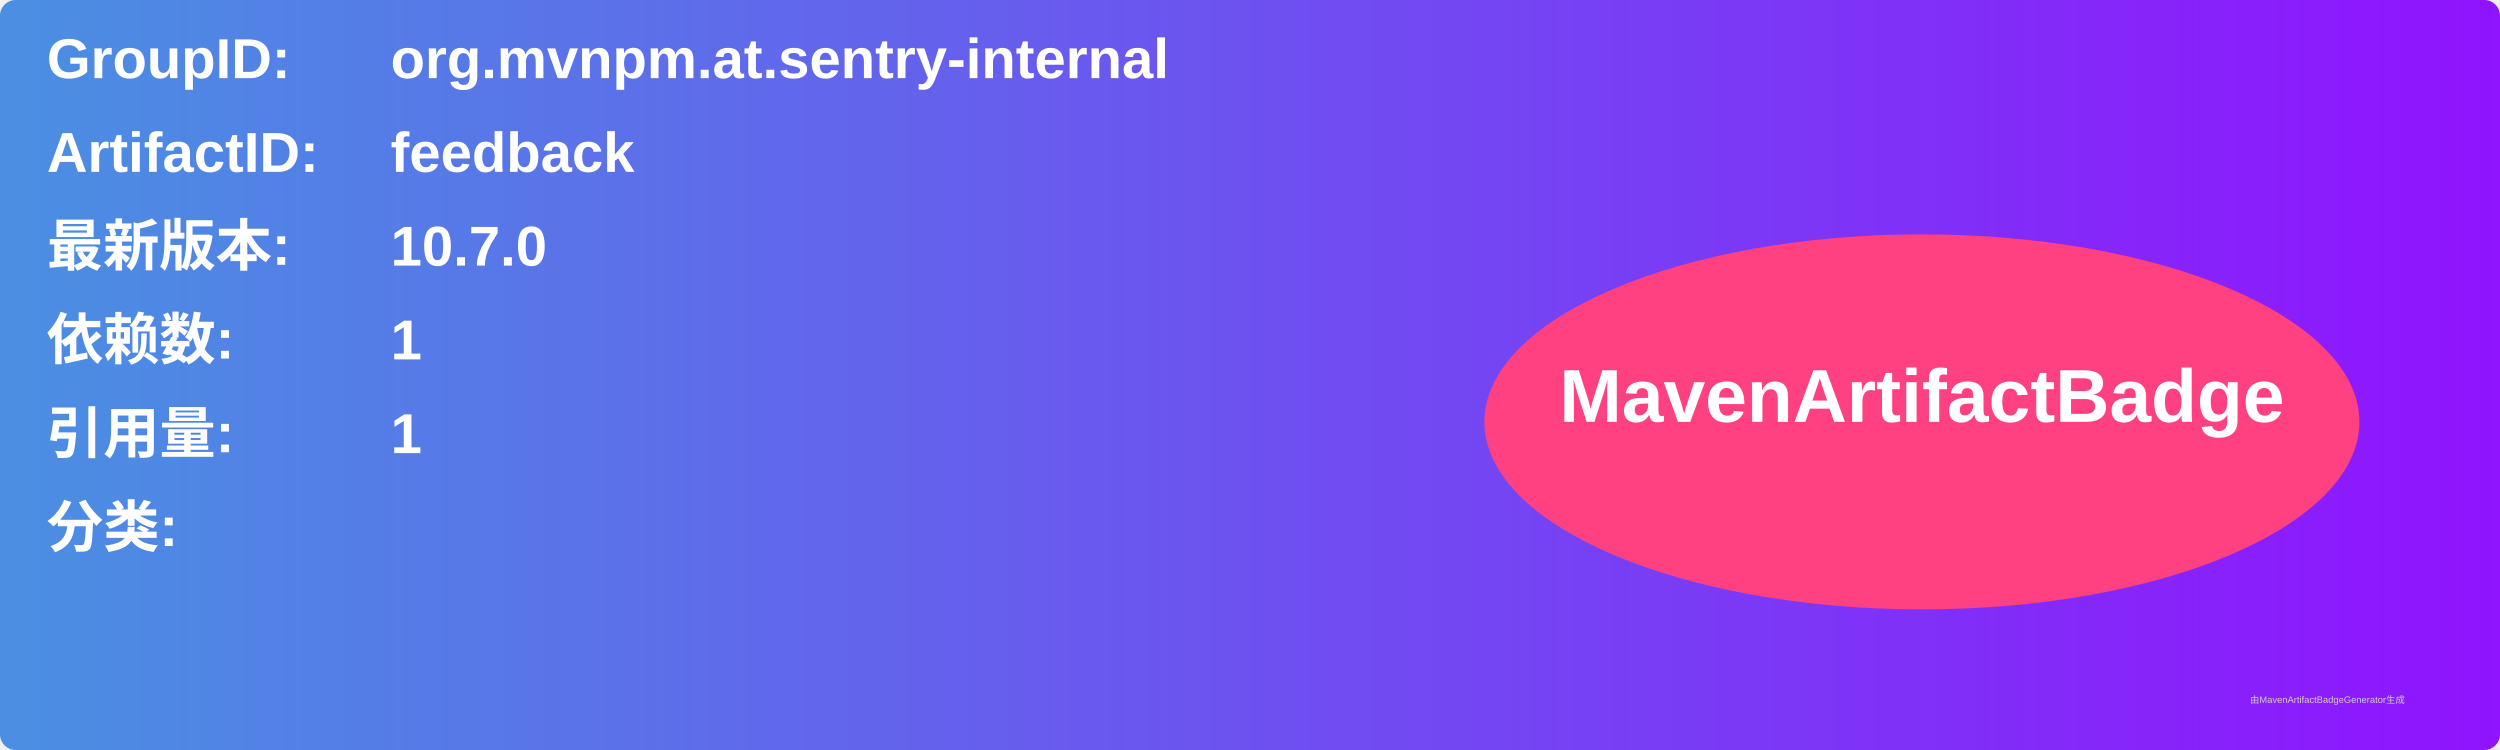
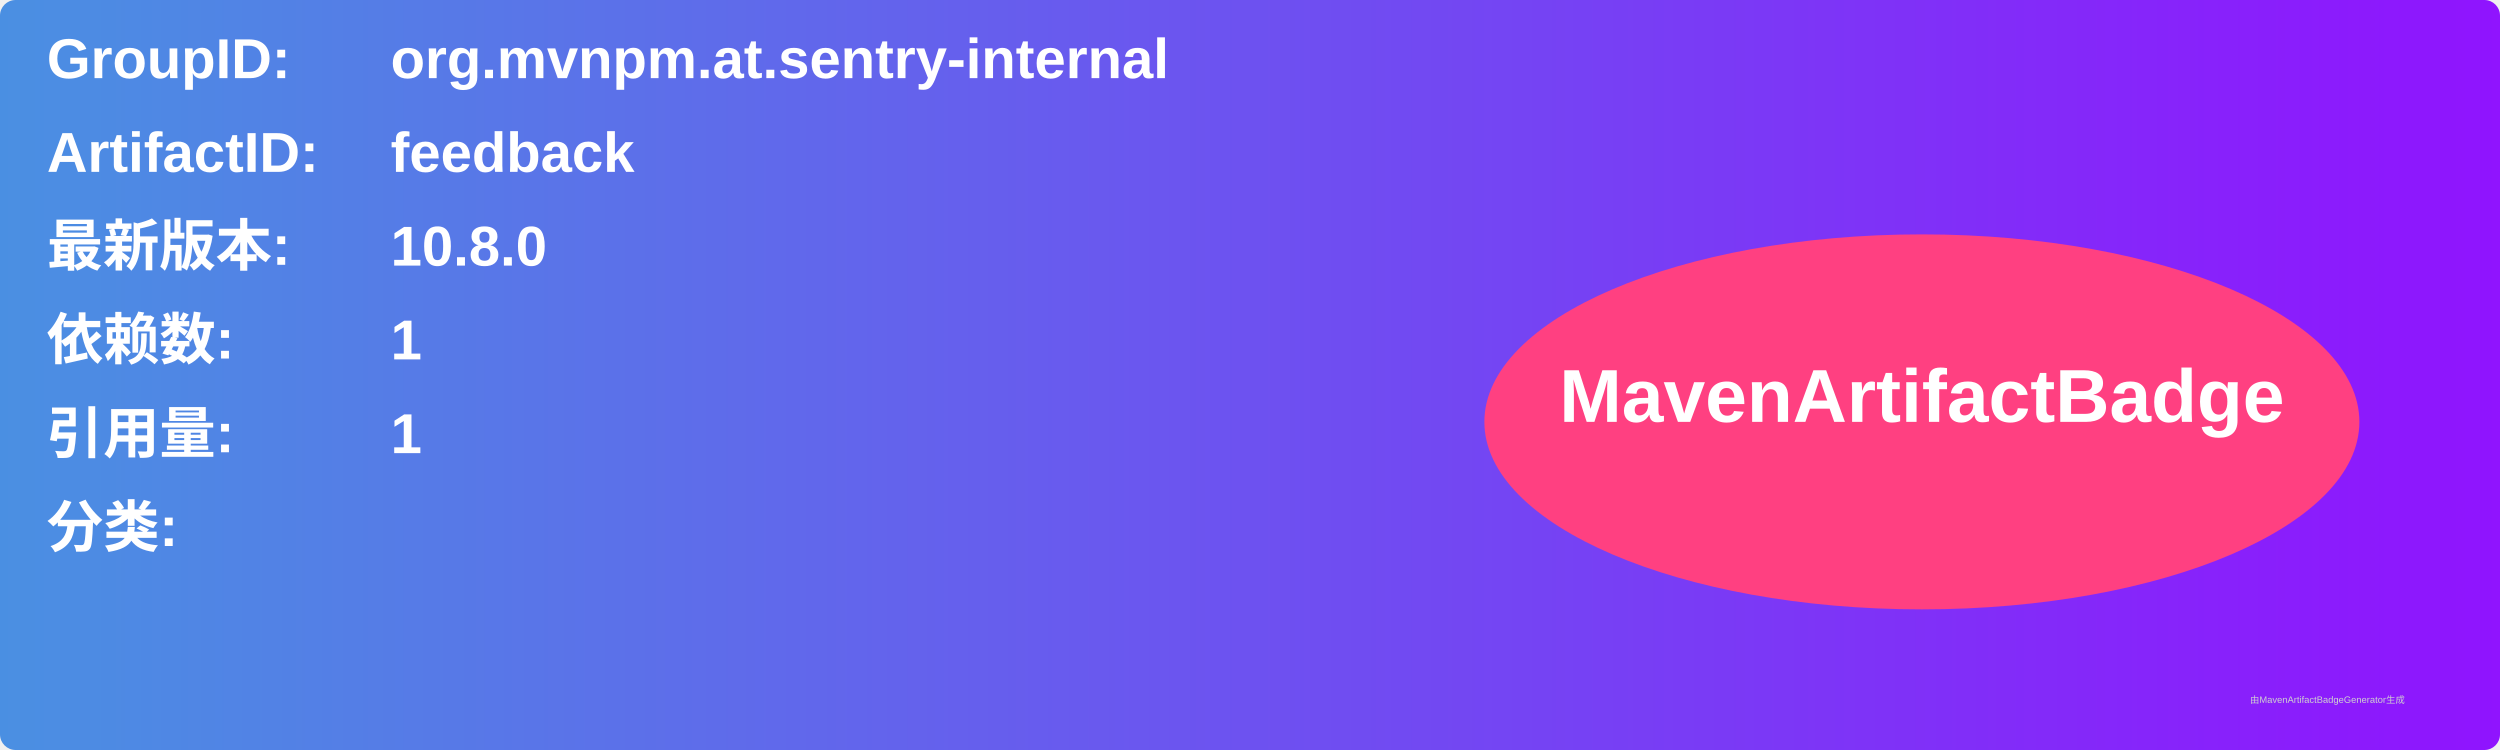
<svg xmlns="http://www.w3.org/2000/svg" width="800" height="240" viewBox="0 0 800 240">
  <linearGradient id="grad" x1="0%" y1="0%" x2="100%" y2="0%">
    <stop offset="0%" stop-color="#4a90e2" />
    <stop offset="100%" stop-color="#9013fe" />
  </linearGradient>
  <rect width="100%" height="100%" rx="5" ry="5" fill="url(#grad)" />
  <g transform="translate(15, 15)">
    <text x="0" y="10" font-family="Arial" font-size="18" fill="white" font-weight="bold" width="260">GroupID:</text>
    <text x="110" y="10" font-family="Arial" font-size="18" fill="white" font-weight="bold" width="460">org.mvnpm.at.sentry-internal</text>
    <text x="0" y="40" font-family="Arial" font-size="18" fill="white" font-weight="bold" width="260">ArtifactID:</text>
    <text x="110" y="40" font-family="Arial" font-size="18" fill="white" font-weight="bold" width="460">feedback</text>
    <text x="0" y="70" font-family="Arial" font-size="18" fill="white" font-weight="bold">最新版本:</text>
    <text x="110" y="70" font-family="Arial" font-size="18" fill="white" font-weight="bold">
-       <tspan font-weight="bold">10.7.0</tspan>
+       <tspan font-weight="bold">10.8.0</tspan>
    </text>
    <text x="0" y="100" font-family="Arial" font-size="18" fill="white" font-weight="bold">依赖数: </text>
    <text x="110" y="100" font-family="Arial" font-size="18" fill="white">
      <tspan font-weight="bold">1</tspan>
    </text>
    <text x="0" y="130" font-family="Arial" font-size="18" fill="white" font-weight="bold">引用量: </text>
    <text x="110" y="130" font-family="Arial" font-size="18" fill="white">
      <tspan font-weight="bold">1</tspan>
    </text>
    <text x="0" y="160" font-family="Arial" font-size="18" fill="white" font-weight="bold">分类:</text>
    <text x="10" y="190" font-family="Arial" font-size="10" fill="white">
      <tspan font-weight="bold" />
    </text>
    <ellipse cx="600" cy="120" rx="140" ry="60" fill="#ff4081" />
    <text x="600" y="120" text-anchor="middle" font-family="Arial" font-size="24" fill="white" font-weight="bold">MavenArtifactBadge</text>
  </g>
  <text x="720" y="225" font-family="Arial" font-size="3" fill="#d0d0d0">由MavenArtifactBadgeGenerator生成</text>
</svg>
